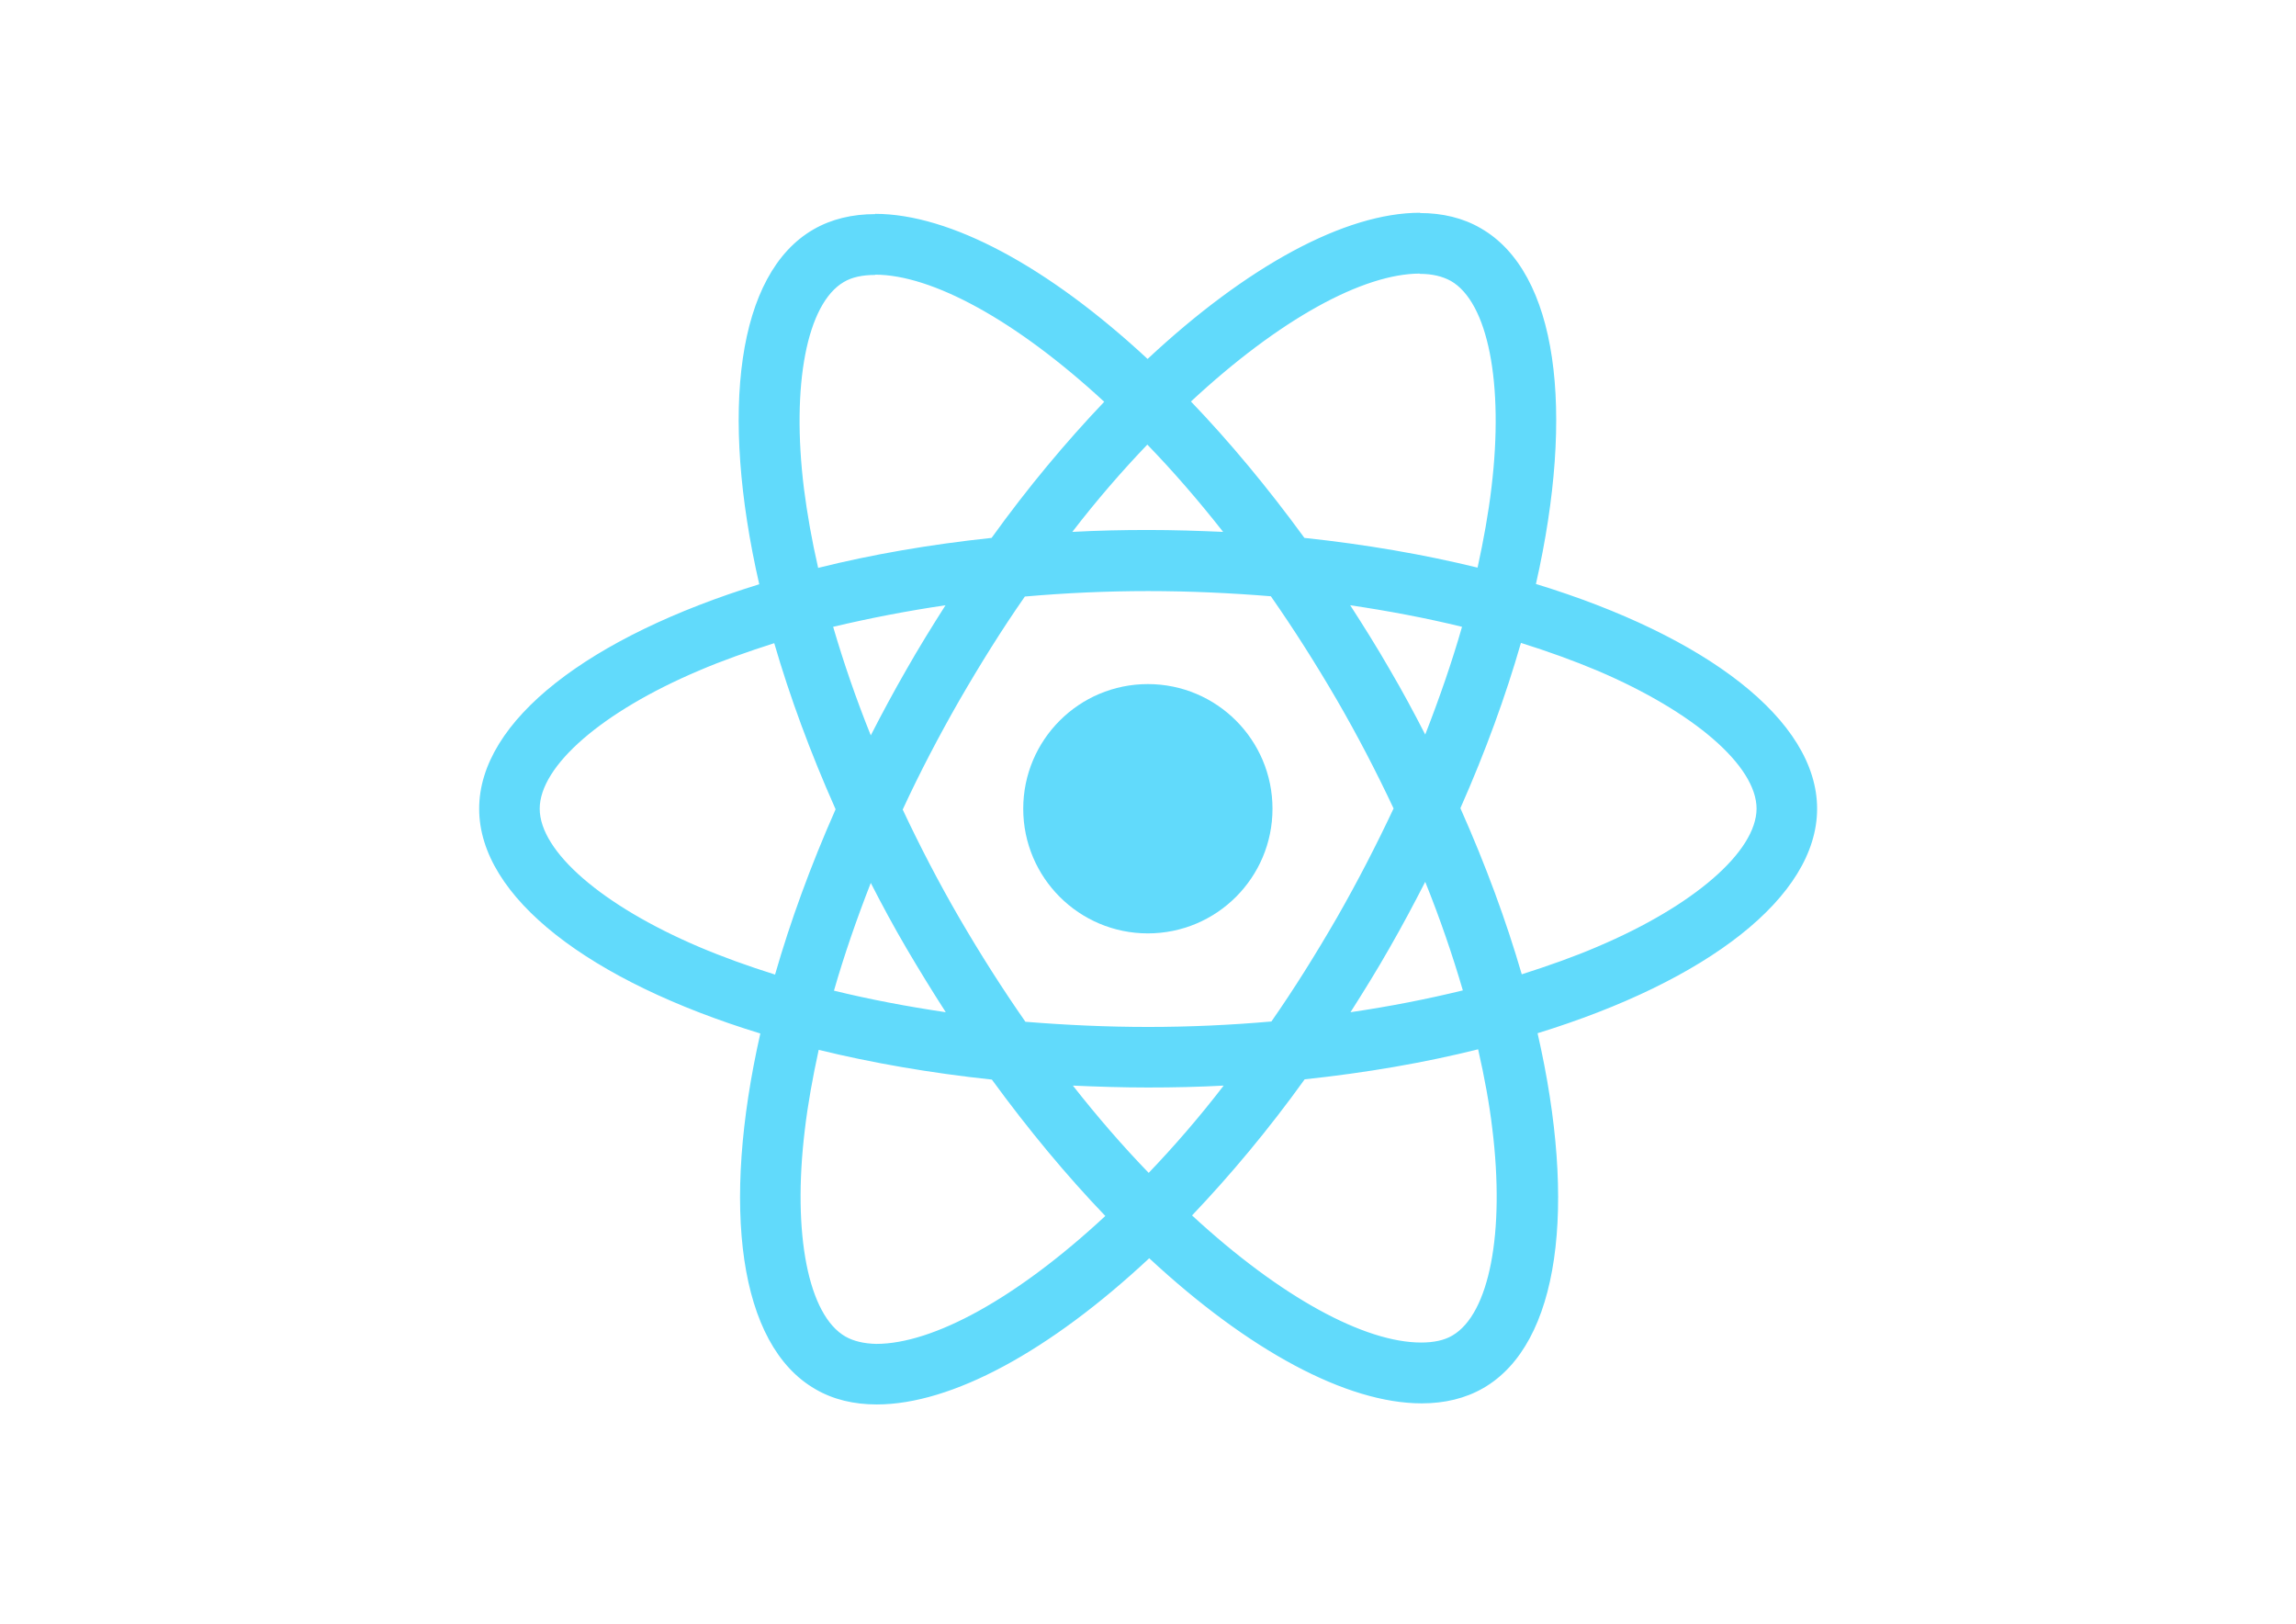
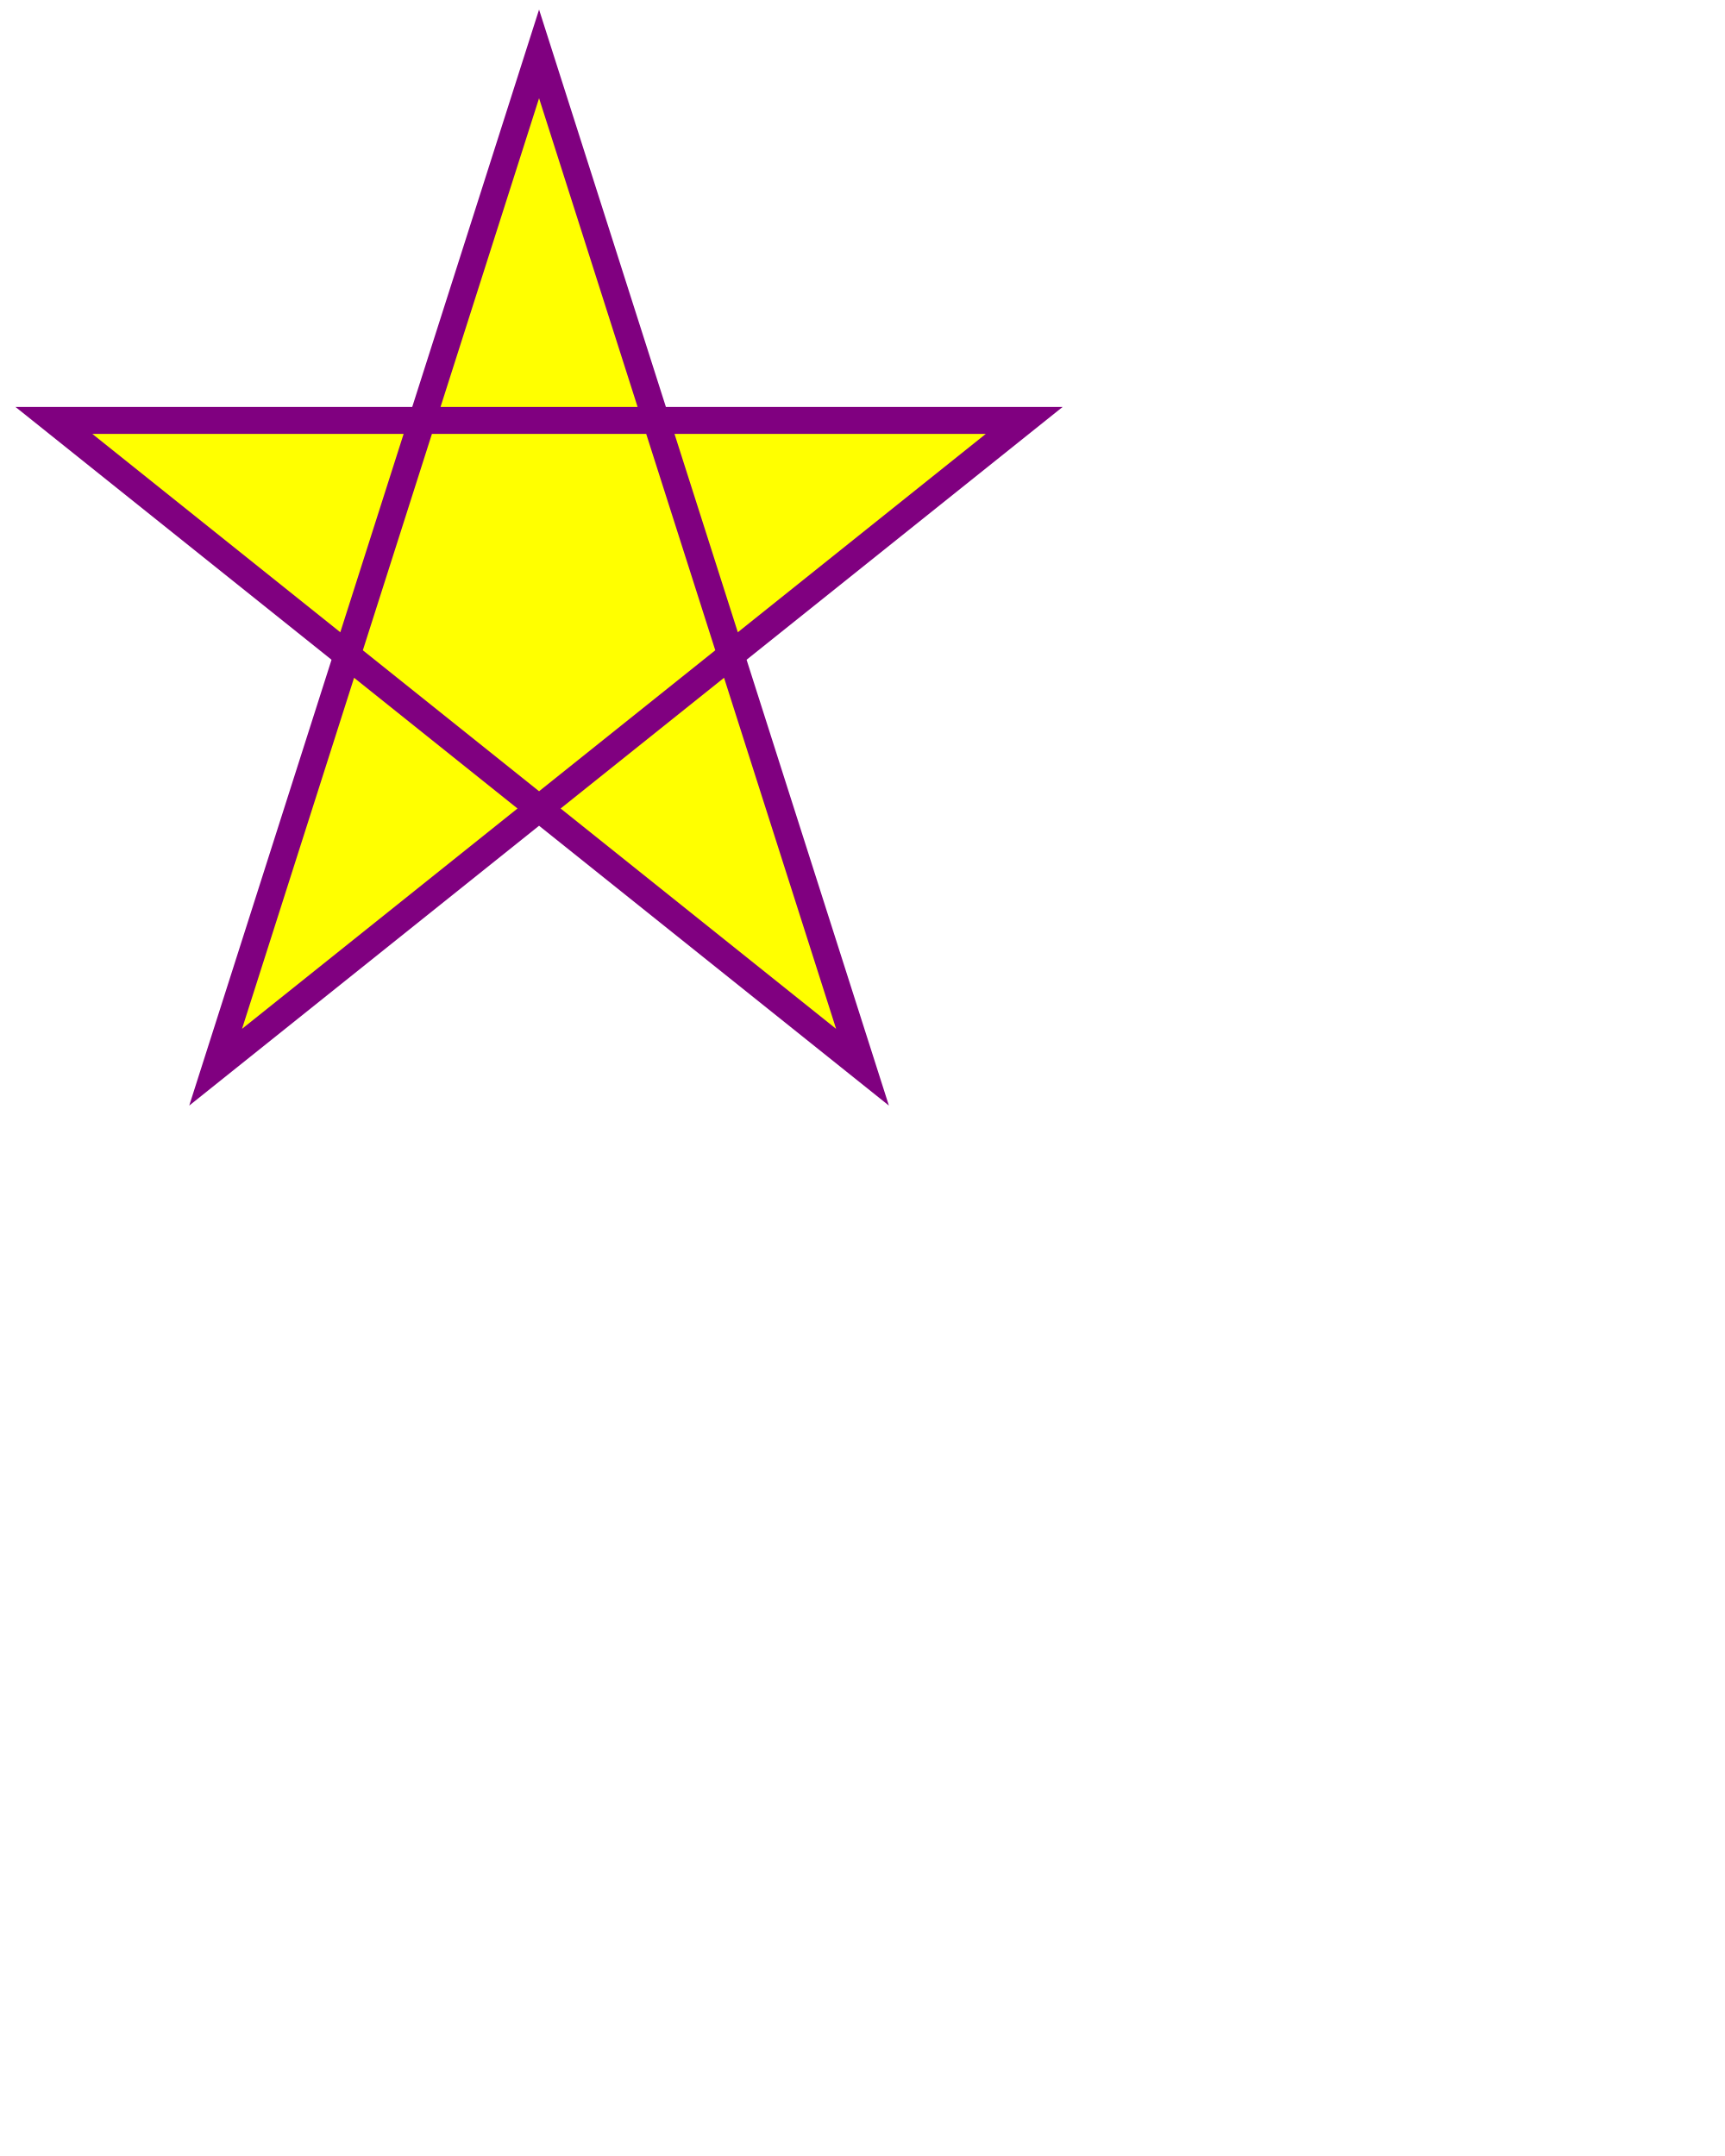
- <svg xmlns="http://www.w3.org/2000/svg" viewBox="0 0 841.9 595.3">
-   <g fill="#61DAFB">
-     <path d="M666.3 296.5c0-32.5-40.7-63.3-103.1-82.4 14.4-63.6 8-114.2-20.2-130.4-6.5-3.8-14.1-5.6-22.4-5.6v22.3c4.6 0 8.3.9 11.4 2.6 13.6 7.8 19.5 37.5 14.9 75.7-1.1 9.4-2.9 19.3-5.1 29.4-19.6-4.8-41-8.5-63.5-10.9-13.5-18.5-27.5-35.3-41.6-50 32.6-30.3 63.2-46.9 84-46.9V78c-27.5 0-63.5 19.6-99.9 53.6-36.4-33.8-72.4-53.2-99.9-53.2v22.3c20.7 0 51.4 16.5 84 46.6-14 14.7-28 31.4-41.3 49.9-22.6 2.4-44 6.1-63.6 11-2.3-10-4-19.7-5.2-29-4.7-38.2 1.1-67.9 14.6-75.8 3-1.8 6.9-2.6 11.5-2.6V78.5c-8.4 0-16 1.8-22.6 5.6-28.1 16.2-34.4 66.7-19.9 130.1-62.2 19.2-102.7 49.9-102.7 82.3 0 32.5 40.7 63.3 103.1 82.4-14.4 63.6-8 114.2 20.2 130.4 6.5 3.8 14.1 5.6 22.5 5.6 27.5 0 63.5-19.6 99.9-53.6 36.4 33.8 72.4 53.2 99.9 53.2 8.4 0 16-1.8 22.6-5.6 28.1-16.2 34.4-66.7 19.9-130.1 62-19.1 102.5-49.9 102.5-82.3zm-130.2-66.7c-3.7 12.9-8.3 26.2-13.5 39.5-4.1-8-8.4-16-13.1-24-4.6-8-9.5-15.8-14.4-23.4 14.2 2.1 27.9 4.7 41 7.9zm-45.8 106.5c-7.8 13.5-15.8 26.3-24.1 38.2-14.9 1.3-30 2-45.2 2-15.1 0-30.2-.7-45-1.9-8.3-11.9-16.4-24.6-24.2-38-7.6-13.1-14.5-26.4-20.8-39.8 6.2-13.4 13.2-26.8 20.7-39.9 7.8-13.5 15.8-26.3 24.1-38.2 14.9-1.3 30-2 45.2-2 15.1 0 30.2.7 45 1.9 8.3 11.9 16.4 24.6 24.2 38 7.6 13.1 14.5 26.4 20.8 39.8-6.3 13.4-13.2 26.8-20.7 39.9zm32.3-13c5.4 13.4 10 26.8 13.8 39.8-13.1 3.2-26.9 5.9-41.2 8 4.9-7.7 9.8-15.6 14.4-23.7 4.6-8 8.9-16.1 13-24.1zM421.2 430c-9.3-9.6-18.6-20.3-27.8-32 9 .4 18.2.7 27.5.7 9.4 0 18.7-.2 27.8-.7-9 11.7-18.3 22.4-27.5 32zm-74.4-58.9c-14.2-2.1-27.9-4.7-41-7.9 3.7-12.9 8.3-26.2 13.5-39.5 4.1 8 8.4 16 13.1 24 4.7 8 9.5 15.8 14.4 23.4zM420.7 163c9.3 9.6 18.6 20.3 27.8 32-9-.4-18.2-.7-27.5-.7-9.4 0-18.7.2-27.8.7 9-11.7 18.3-22.4 27.5-32zm-74 58.9c-4.9 7.7-9.8 15.6-14.4 23.7-4.6 8-8.9 16-13 24-5.4-13.4-10-26.8-13.8-39.8 13.1-3.1 26.9-5.8 41.2-7.9zm-90.5 125.2c-35.4-15.1-58.3-34.9-58.3-50.6 0-15.7 22.9-35.6 58.3-50.6 8.6-3.7 18-7 27.7-10.1 5.7 19.6 13.2 40 22.5 60.9-9.2 20.8-16.6 41.1-22.2 60.6-9.9-3.1-19.3-6.5-28-10.2zM310 490c-13.6-7.8-19.5-37.5-14.9-75.7 1.1-9.4 2.9-19.3 5.1-29.4 19.6 4.8 41 8.5 63.5 10.9 13.5 18.5 27.5 35.3 41.6 50-32.6 30.3-63.2 46.9-84 46.9-4.5-.1-8.3-1-11.3-2.7zm237.2-76.2c4.7 38.2-1.1 67.9-14.6 75.8-3 1.8-6.9 2.6-11.5 2.6-20.7 0-51.4-16.5-84-46.6 14-14.7 28-31.4 41.3-49.9 22.6-2.4 44-6.1 63.6-11 2.3 10.1 4.1 19.8 5.2 29.1zm38.5-66.7c-8.6 3.7-18 7-27.7 10.1-5.7-19.6-13.2-40-22.5-60.9 9.2-20.8 16.6-41.1 22.2-60.6 9.9 3.1 19.3 6.5 28.1 10.2 35.4 15.1 58.3 34.9 58.3 50.6-.1 15.7-23 35.6-58.4 50.6zM320.8 78.4z" />
-     <circle cx="420.9" cy="296.5" r="45.7" />
-     <path d="M520.5 78.1z" />
-   </g>
+ <svg xmlns="http://www.w3.org/2000/svg" height="400" width="320">
+   <polygon points="100,10 40,198 190,78 10,78 160,198" style="fill:yellow;stroke:purple;stroke-width:5;fill-rule:nonzero;" />
</svg>
